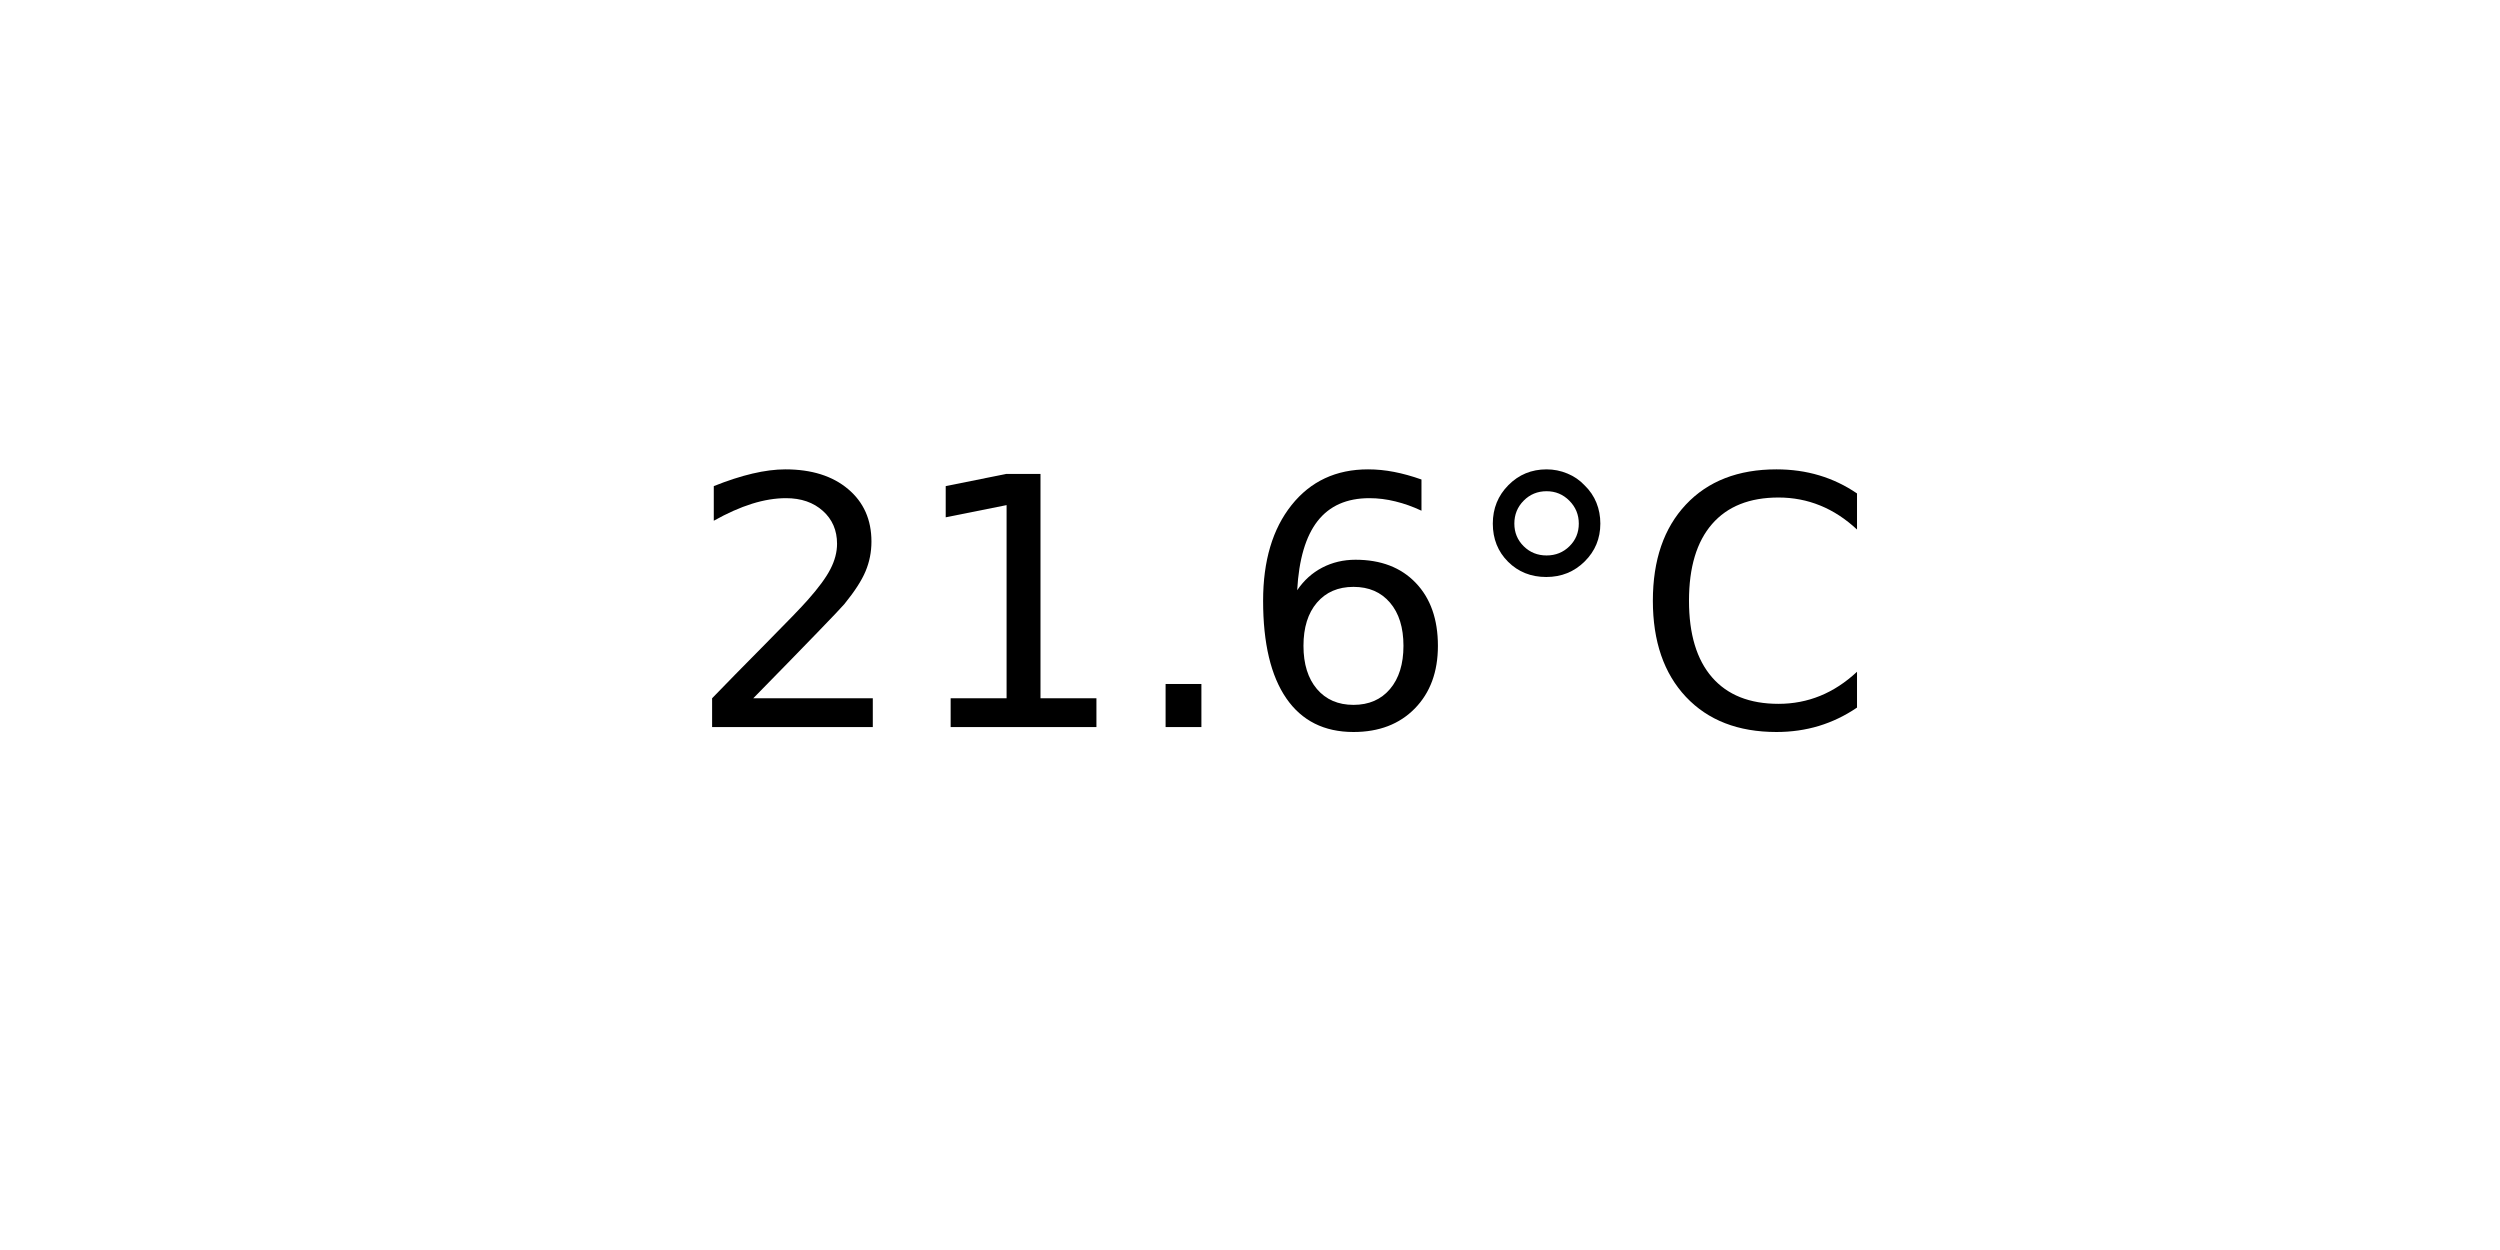
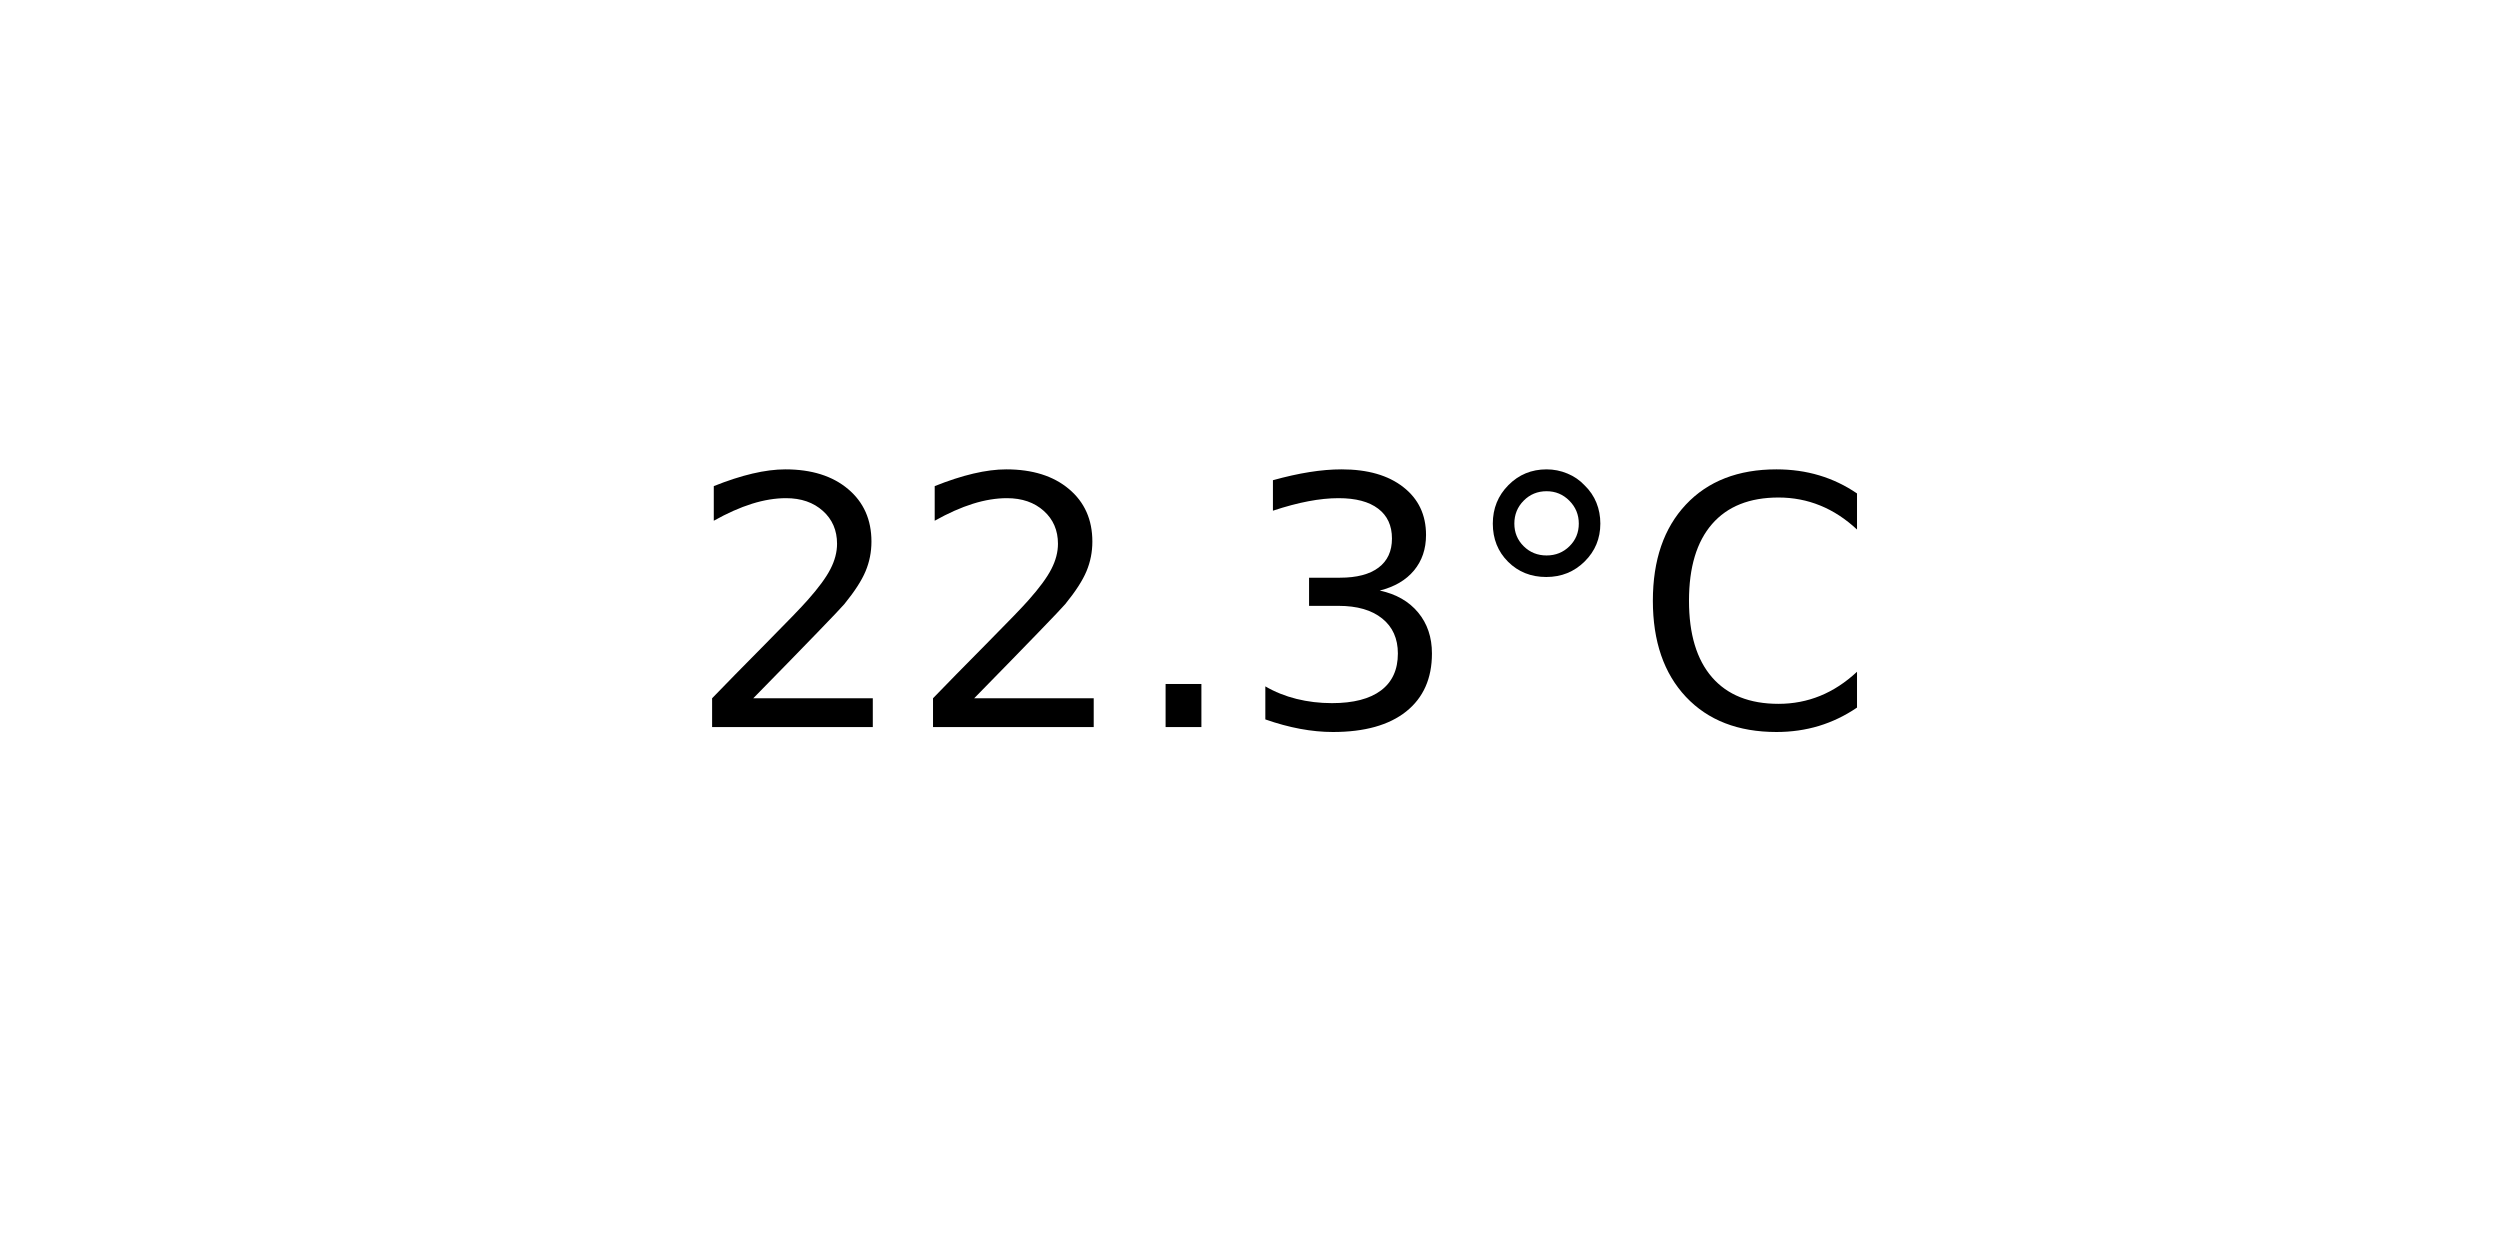
<svg xmlns="http://www.w3.org/2000/svg" xmlns:xlink="http://www.w3.org/1999/xlink" width="72pt" height="36pt" viewBox="0 0 72 36" version="1.1">
  <defs>
    <style type="text/css">*{stroke-linejoin: round; stroke-linecap: butt}</style>
  </defs>
  <g id="figure_1">
    <g id="axes_1">
      <g id="text_1">
        <g transform="translate(19.77578 20.93937) scale(0.1 -0.1)">
          <defs>
            <path id="DejaVuSans-32" d="M 1228 531  L 3431 531  L 3431 0  L 469 0  L 469 531  Q 828 903 1448 1529  Q 2069 2156 2228 2338  Q 2531 2678 2651 2914  Q 2772 3150 2772 3378  Q 2772 3750 2511 3984  Q 2250 4219 1831 4219  Q 1534 4219 1204 4116  Q 875 4013 500 3803  L 500 4441  Q 881 4594 1212 4672  Q 1544 4750 1819 4750  Q 2544 4750 2975 4387  Q 3406 4025 3406 3419  Q 3406 3131 3298 2873  Q 3191 2616 2906 2266  Q 2828 2175 2409 1742  Q 1991 1309 1228 531  z " transform="scale(0.015625)" />
-             <path id="DejaVuSans-31" d="M 794 531  L 1825 531  L 1825 4091  L 703 3866  L 703 4441  L 1819 4666  L 2450 4666  L 2450 531  L 3481 531  L 3481 0  L 794 0  L 794 531  z " transform="scale(0.015625)" />
            <path id="DejaVuSans-2e" d="M 684 794  L 1344 794  L 1344 0  L 684 0  L 684 794  z " transform="scale(0.015625)" />
-             <path id="DejaVuSans-36" d="M 2113 2584  Q 1688 2584 1439 2293  Q 1191 2003 1191 1497  Q 1191 994 1439 701  Q 1688 409 2113 409  Q 2538 409 2786 701  Q 3034 994 3034 1497  Q 3034 2003 2786 2293  Q 2538 2584 2113 2584  z M 3366 4563  L 3366 3988  Q 3128 4100 2886 4159  Q 2644 4219 2406 4219  Q 1781 4219 1451 3797  Q 1122 3375 1075 2522  Q 1259 2794 1537 2939  Q 1816 3084 2150 3084  Q 2853 3084 3261 2657  Q 3669 2231 3669 1497  Q 3669 778 3244 343  Q 2819 -91 2113 -91  Q 1303 -91 875 529  Q 447 1150 447 2328  Q 447 3434 972 4092  Q 1497 4750 2381 4750  Q 2619 4750 2861 4703  Q 3103 4656 3366 4563  z " transform="scale(0.015625)" />
+             <path id="DejaVuSans-33" d="M 2597 2516  Q 3050 2419 3304 2112  Q 3559 1806 3559 1356  Q 3559 666 3084 287  Q 2609 -91 1734 -91  Q 1441 -91 1130 -33  Q 819 25 488 141  L 488 750  Q 750 597 1062 519  Q 1375 441 1716 441  Q 2309 441 2620 675  Q 2931 909 2931 1356  Q 2931 1769 2642 2001  Q 2353 2234 1838 2234  L 1294 2234  L 1294 2753  L 1863 2753  Q 2328 2753 2575 2939  Q 2822 3125 2822 3475  Q 2822 3834 2567 4026  Q 2313 4219 1838 4219  Q 1578 4219 1281 4162  Q 984 4106 628 3988  L 628 4550  Q 988 4650 1302 4700  Q 1616 4750 1894 4750  Q 2613 4750 3031 4423  Q 3450 4097 3450 3541  Q 3450 3153 3228 2886  Q 3006 2619 2597 2516  z " transform="scale(0.015625)" />
            <path id="DejaVuSans-b0" d="M 1600 4347  Q 1350 4347 1178 4173  Q 1006 4000 1006 3750  Q 1006 3503 1178 3333  Q 1350 3163 1600 3163  Q 1850 3163 2022 3333  Q 2194 3503 2194 3750  Q 2194 3997 2020 4172  Q 1847 4347 1600 4347  z M 1600 4750  Q 1800 4750 1984 4673  Q 2169 4597 2303 4453  Q 2447 4313 2519 4134  Q 2591 3956 2591 3750  Q 2591 3338 2302 3052  Q 2013 2766 1594 2766  Q 1172 2766 890 3047  Q 609 3328 609 3750  Q 609 4169 896 4459  Q 1184 4750 1600 4750  z " transform="scale(0.015625)" />
            <path id="DejaVuSans-43" d="M 4122 4306  L 4122 3641  Q 3803 3938 3442 4084  Q 3081 4231 2675 4231  Q 1875 4231 1450 3742  Q 1025 3253 1025 2328  Q 1025 1406 1450 917  Q 1875 428 2675 428  Q 3081 428 3442 575  Q 3803 722 4122 1019  L 4122 359  Q 3791 134 3420 21  Q 3050 -91 2638 -91  Q 1578 -91 968 557  Q 359 1206 359 2328  Q 359 3453 968 4101  Q 1578 4750 2638 4750  Q 3056 4750 3426 4639  Q 3797 4528 4122 4306  z " transform="scale(0.015625)" />
          </defs>
          <use xlink:href="#DejaVuSans-32" />
-           <use xlink:href="#DejaVuSans-31" x="63.623" />
+           <use xlink:href="#DejaVuSans-32" x="63.623" />
          <use xlink:href="#DejaVuSans-2e" x="127.246" />
-           <use xlink:href="#DejaVuSans-36" x="159.033" />
+           <use xlink:href="#DejaVuSans-33" x="159.033" />
          <use xlink:href="#DejaVuSans-b0" x="222.656" />
          <use xlink:href="#DejaVuSans-43" x="272.656" />
        </g>
      </g>
    </g>
  </g>
</svg>
